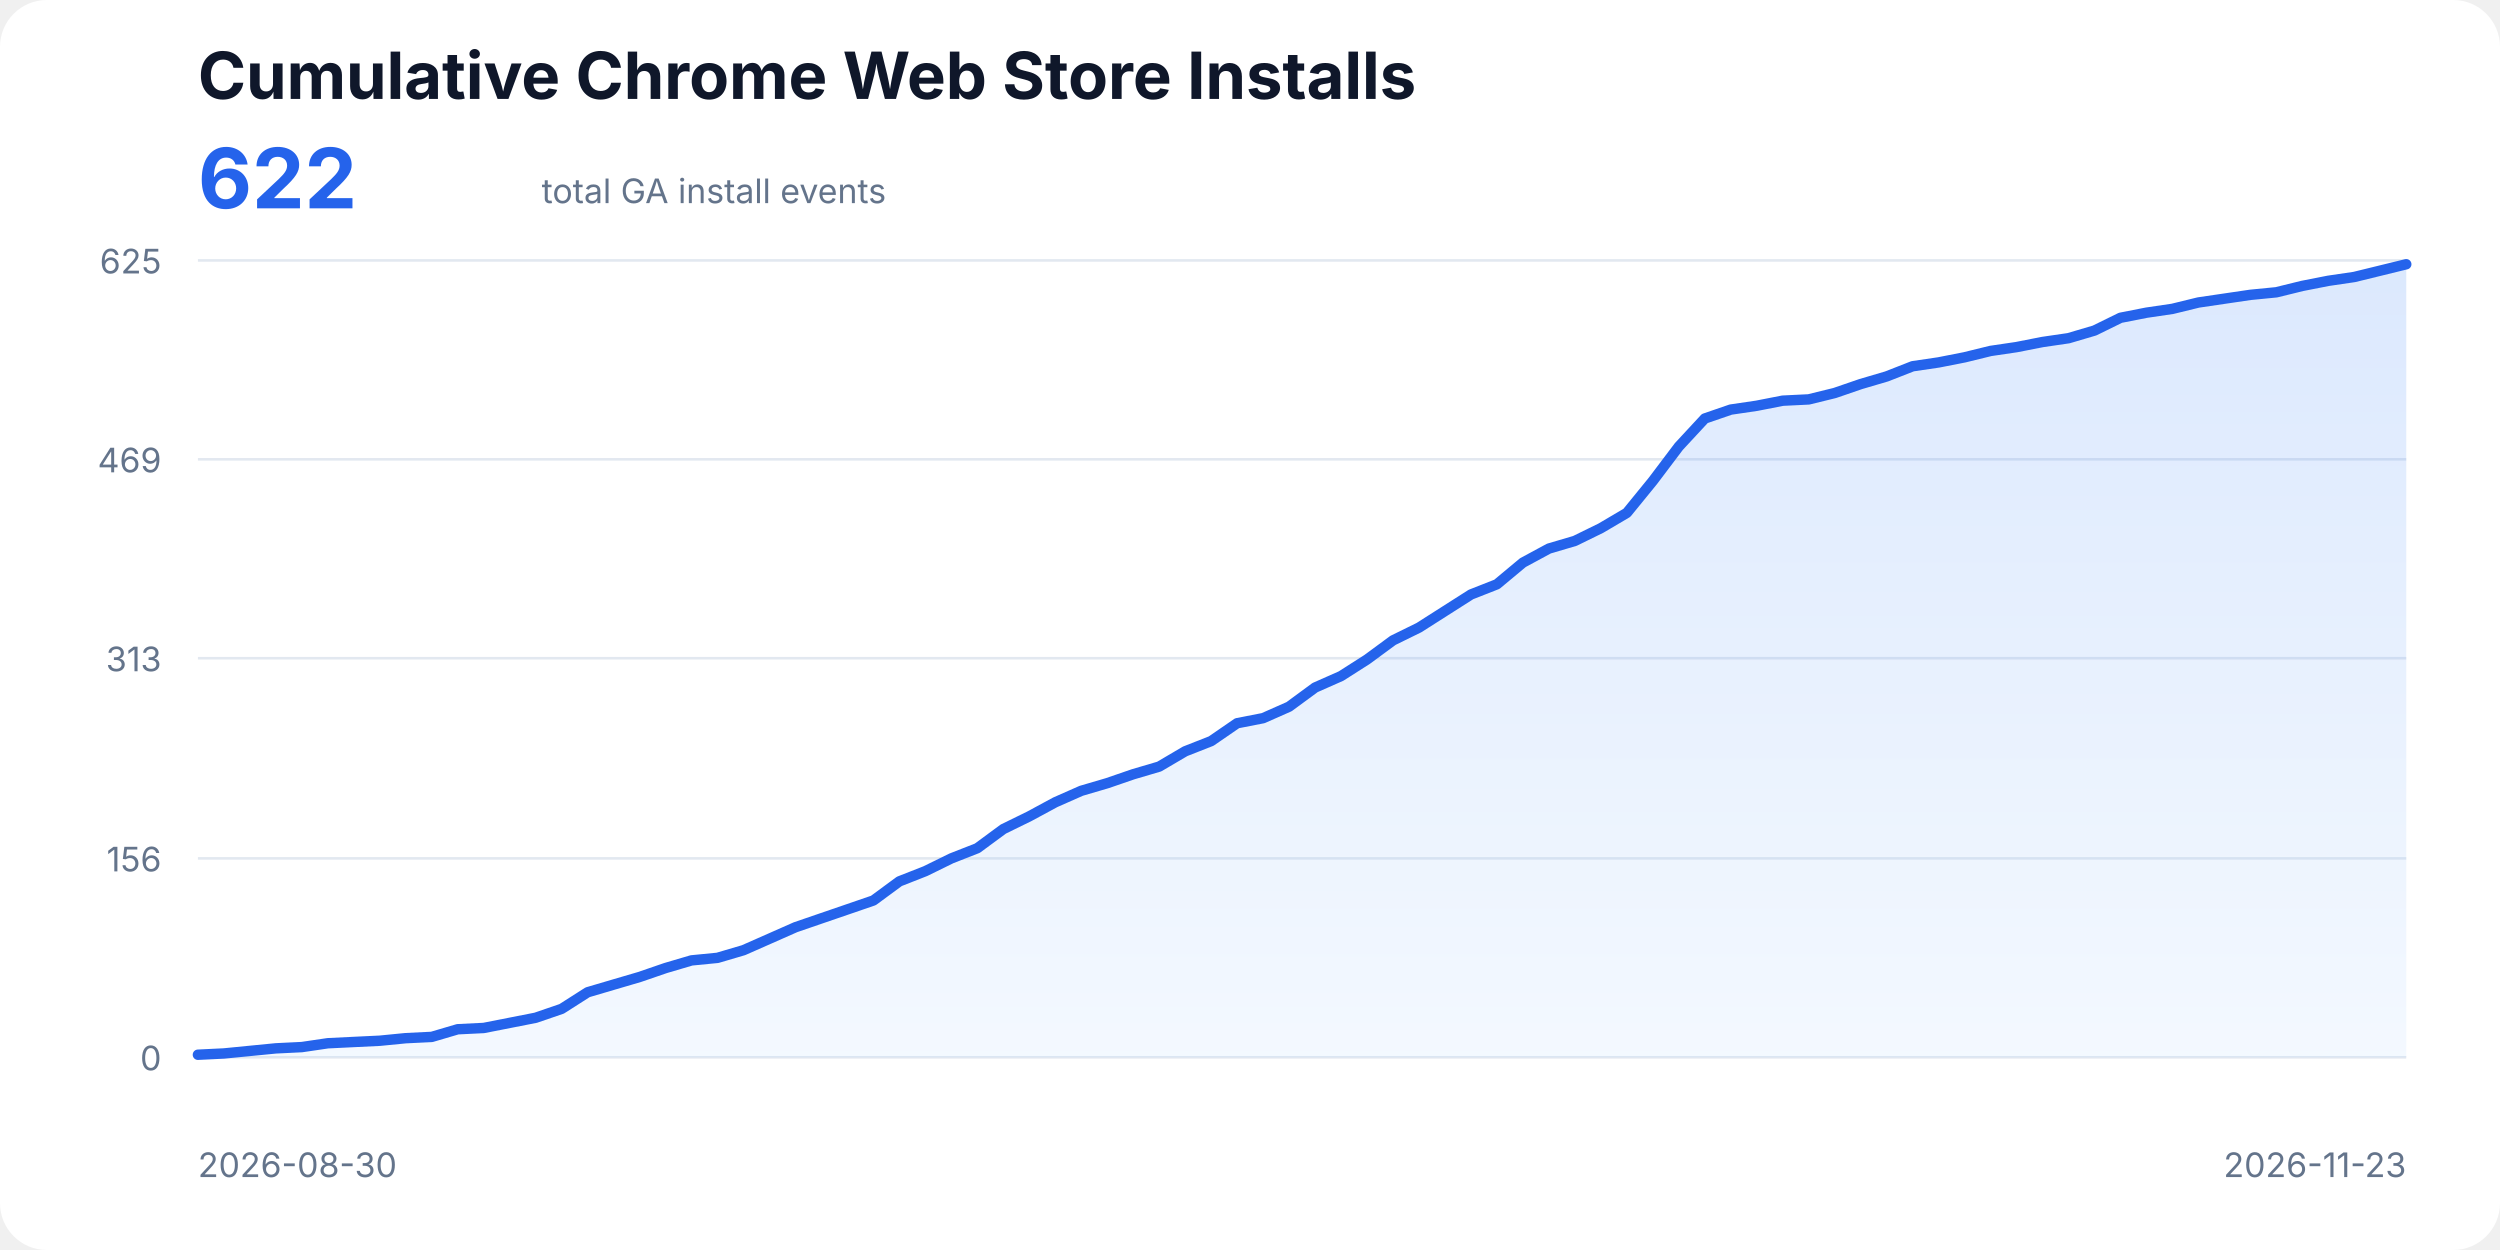
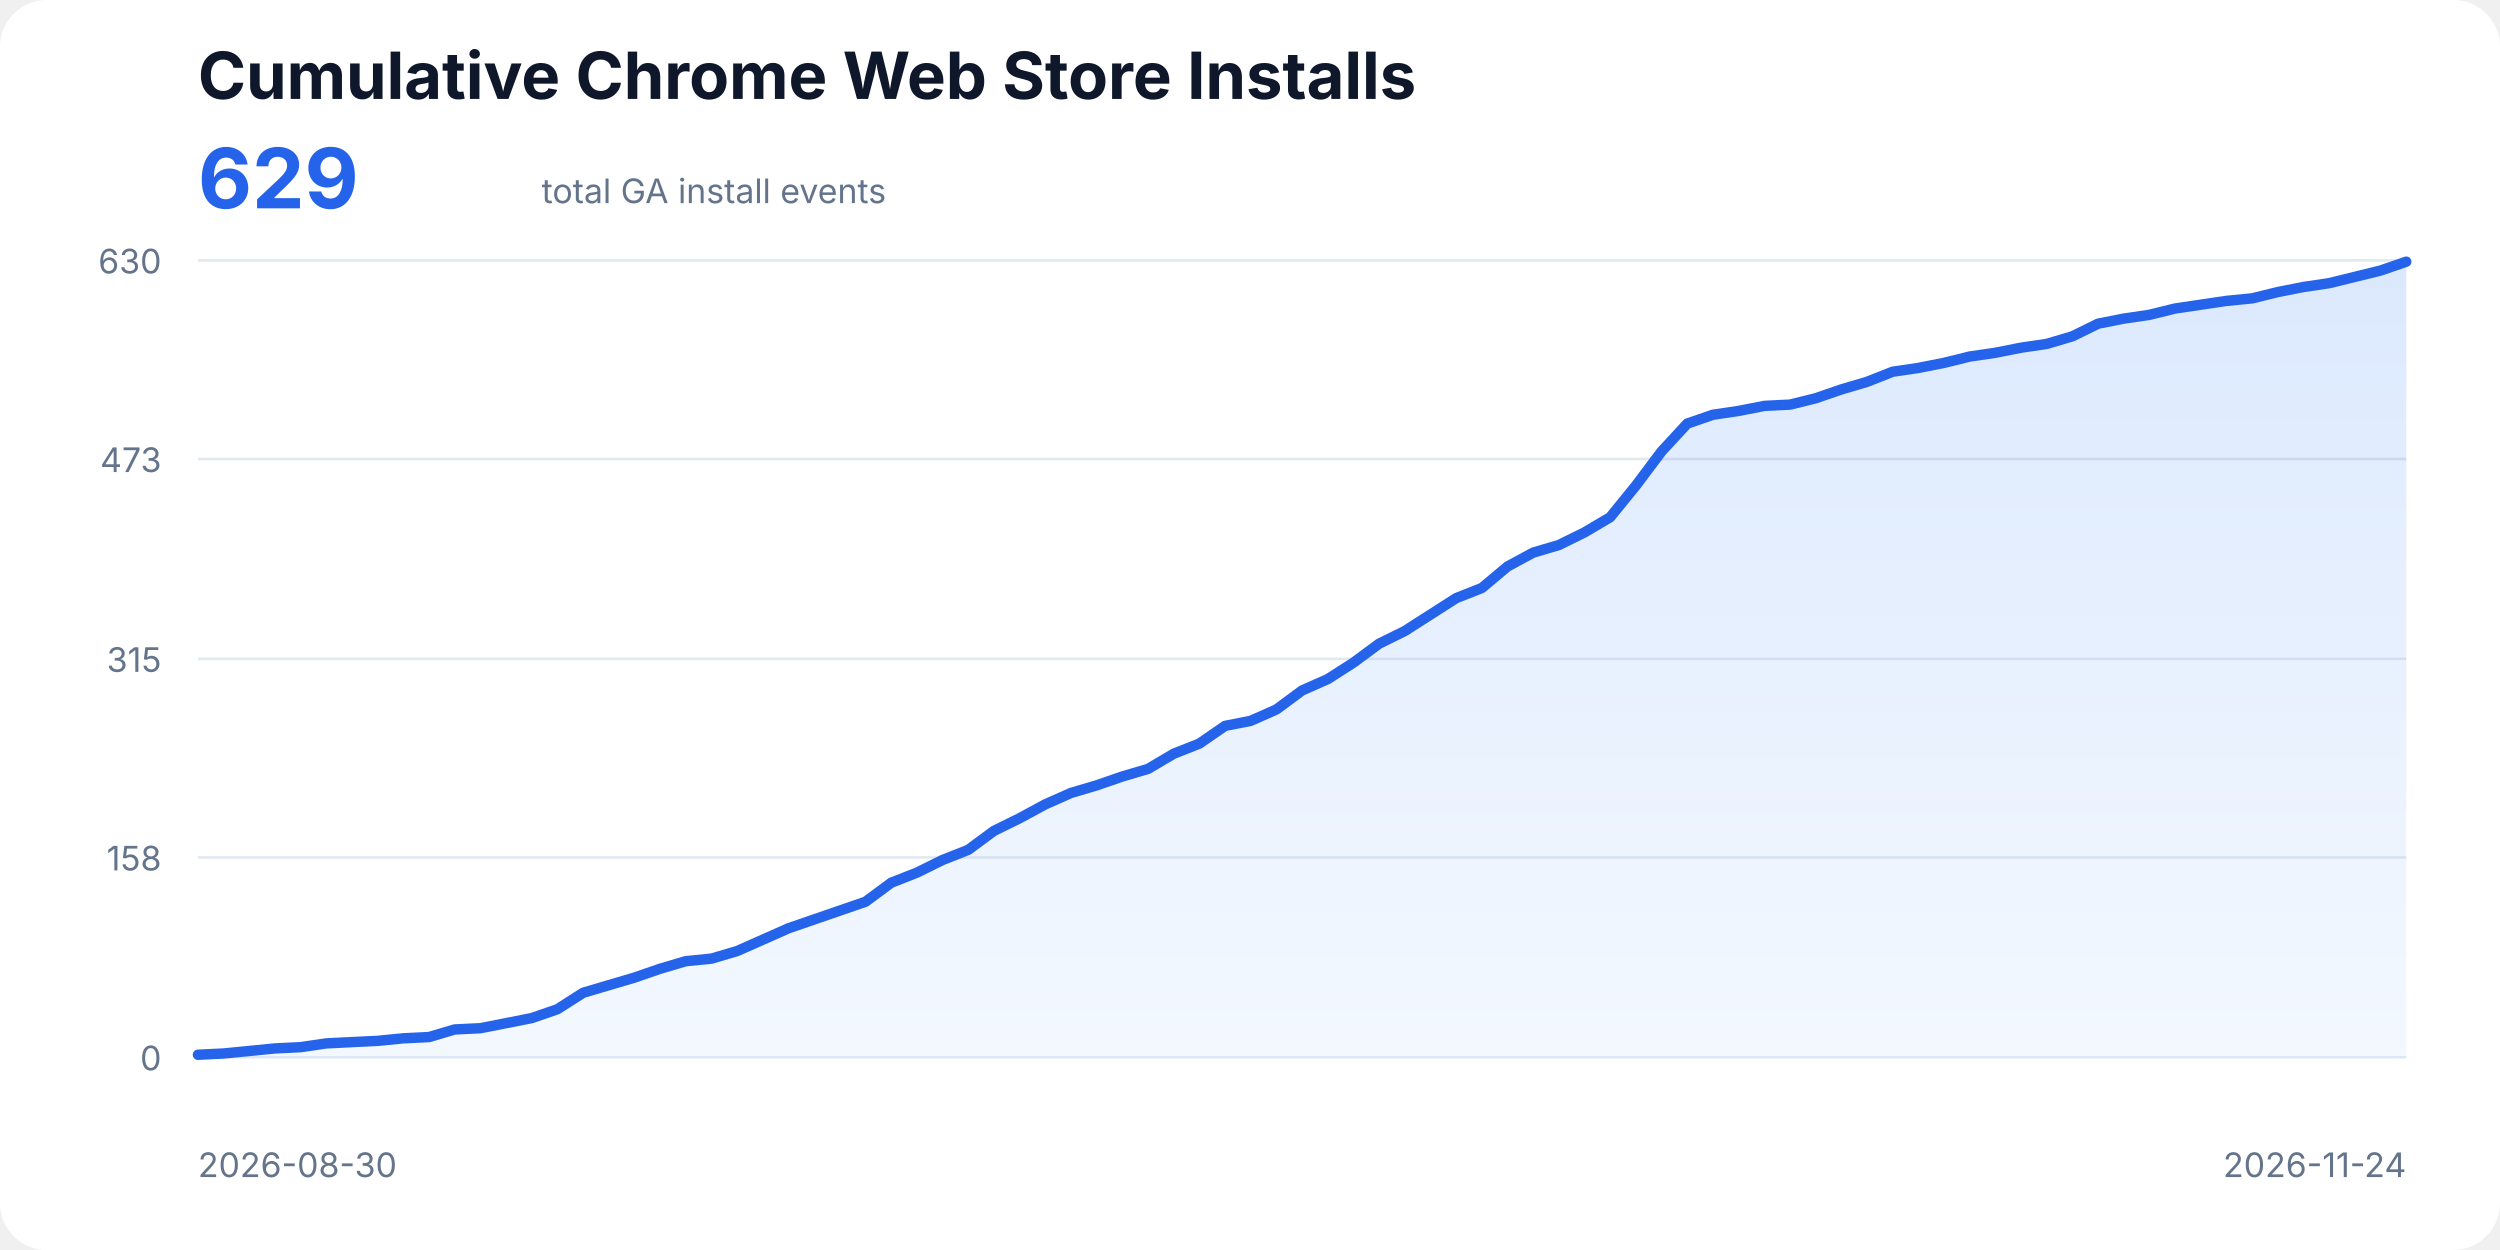
<svg xmlns="http://www.w3.org/2000/svg" width="960" height="480" viewBox="0 0 960 480" role="img" aria-labelledby="title description">
  <style>
    text{font-family:ui-sans-serif,system-ui,-apple-system,BlinkMacSystemFont,"Segoe UI",sans-serif;fill:#0f172a}
    .title{font-size:25px;font-weight:700}.total{font-size:32px;font-weight:700;fill:#2563eb}.subtitle,.axis{font-size:13px;fill:#64748b}
    .line{fill:none;stroke:#2563eb;stroke-width:4;stroke-linecap:round;stroke-linejoin:round}.area{fill:url(#fill);opacity:.18}
  </style>
  <defs>
    <linearGradient id="fill" x1="0" x2="0" y1="0" y2="1">
      <stop offset="0%" stop-color="#3b82f6" />
      <stop offset="100%" stop-color="#bfdbfe" />
    </linearGradient>
  </defs>
  <rect width="100%" height="100%" rx="18" fill="#fff" />
  <text x="76" y="38" class="title">Cumulative Chrome Web Store Installs</text>
-   <text x="76" y="80" class="total">622</text>
+   <text x="76" y="80" class="total">629</text>
  <text x="208" y="78" class="subtitle">total GA install events</text>
  <line x1="76" y1="406.00" x2="924" y2="406.00" stroke="#e2e8f0" />
  <text x="62" y="411" text-anchor="end" class="axis">0</text>
-   <line x1="76" y1="329.62" x2="924" y2="329.62" stroke="#e2e8f0" />
-   <text x="62" y="334.62" text-anchor="end" class="axis">156</text>
-   <line x1="76" y1="252.76" x2="924" y2="252.76" stroke="#e2e8f0" />
-   <text x="62" y="257.76" text-anchor="end" class="axis">313</text>
-   <line x1="76" y1="176.38" x2="924" y2="176.38" stroke="#e2e8f0" />
-   <text x="62" y="181.38" text-anchor="end" class="axis">469</text>
+   <line x1="76" y1="329.26" x2="924" y2="329.26" stroke="#e2e8f0" />
+   <text x="62" y="334.26" text-anchor="end" class="axis">158</text>
+   <line x1="76" y1="253.00" x2="924" y2="253.00" stroke="#e2e8f0" />
+   <text x="62" y="258" text-anchor="end" class="axis">315</text>
+   <line x1="76" y1="176.26" x2="924" y2="176.26" stroke="#e2e8f0" />
+   <text x="62" y="181.26" text-anchor="end" class="axis">473</text>
  <line x1="76" y1="100.00" x2="924" y2="100.00" stroke="#e2e8f0" />
-   <text x="62" y="105" text-anchor="end" class="axis">625</text>
-   <polygon class="area" points="76,406 76.00,405.02 85.98,404.53 95.95,403.55 105.93,402.57 115.91,402.08 125.88,400.61 135.86,400.12 145.84,399.64 155.81,398.66 165.79,398.17 175.76,395.23 185.74,394.74 195.72,392.78 205.69,390.82 215.67,387.40 225.65,381.03 235.62,378.09 245.60,375.16 255.58,371.73 265.55,368.79 275.53,367.81 285.51,364.87 295.48,360.47 305.46,356.06 315.44,352.63 325.41,349.21 335.39,345.78 345.36,338.44 355.34,334.52 365.32,329.62 375.29,325.71 385.27,318.36 395.25,313.47 405.22,308.08 415.20,303.67 425.18,300.74 435.15,297.31 445.13,294.37 455.11,288.50 465.08,284.58 475.06,277.72 485.04,275.77 495.01,271.36 504.99,264.02 514.96,259.61 524.94,253.24 534.92,245.90 544.89,241.00 554.87,234.64 564.85,228.28 574.82,224.36 584.80,216.04 594.78,210.65 604.75,207.71 614.73,202.82 624.71,196.94 634.68,184.70 644.66,171.48 654.64,160.71 664.61,157.28 674.59,155.81 684.56,153.86 694.54,153.37 704.52,150.92 714.49,147.49 724.47,144.55 734.45,140.64 744.42,139.17 754.40,137.21 764.38,134.76 774.35,133.29 784.33,131.33 794.31,129.87 804.28,126.93 814.26,122.03 824.24,120.07 834.21,118.60 844.19,116.16 854.16,114.69 864.14,113.22 874.12,112.24 884.09,109.79 894.07,107.83 904.05,106.36 914.02,103.92 924.00,101.47 924,406" />
-   <polyline class="line" points="76.00,405.02 85.98,404.53 95.95,403.55 105.93,402.57 115.91,402.08 125.88,400.61 135.86,400.12 145.84,399.64 155.81,398.66 165.79,398.17 175.76,395.23 185.74,394.74 195.72,392.78 205.69,390.82 215.67,387.40 225.65,381.03 235.62,378.09 245.60,375.16 255.58,371.73 265.55,368.79 275.53,367.81 285.51,364.87 295.48,360.47 305.46,356.06 315.44,352.63 325.41,349.21 335.39,345.78 345.36,338.44 355.34,334.52 365.32,329.62 375.29,325.71 385.27,318.36 395.25,313.47 405.22,308.08 415.20,303.67 425.18,300.74 435.15,297.31 445.13,294.37 455.11,288.50 465.08,284.58 475.06,277.72 485.04,275.77 495.01,271.36 504.99,264.02 514.96,259.61 524.94,253.24 534.92,245.90 544.89,241.00 554.87,234.64 564.85,228.28 574.82,224.36 584.80,216.04 594.78,210.65 604.75,207.71 614.73,202.82 624.71,196.94 634.68,184.70 644.66,171.48 654.64,160.71 664.61,157.28 674.59,155.81 684.56,153.86 694.54,153.37 704.52,150.92 714.49,147.49 724.47,144.55 734.45,140.64 744.42,139.17 754.40,137.21 764.38,134.76 774.35,133.29 784.33,131.33 794.31,129.87 804.28,126.93 814.26,122.03 824.24,120.07 834.21,118.60 844.19,116.16 854.16,114.69 864.14,113.22 874.12,112.24 884.09,109.79 894.07,107.83 904.05,106.36 914.02,103.92 924.00,101.47" />
+   <text x="62" y="105" text-anchor="end" class="axis">630</text>
+   <polygon class="area" points="76,406 76.00,405.03 85.86,404.54 95.72,403.57 105.58,402.60 115.44,402.11 125.30,400.66 135.16,400.17 145.02,399.69 154.88,398.71 164.74,398.23 174.60,395.31 184.47,394.83 194.33,392.89 204.19,390.94 214.05,387.54 223.91,381.23 233.77,378.31 243.63,375.40 253.49,372.00 263.35,369.09 273.21,368.11 283.07,365.20 292.93,360.83 302.79,356.46 312.65,353.06 322.51,349.66 332.37,346.26 342.23,338.97 352.09,335.09 361.95,330.23 371.81,326.34 381.67,319.06 391.53,314.20 401.40,308.86 411.26,304.49 421.12,301.57 430.98,298.17 440.84,295.26 450.70,289.43 460.56,285.54 470.42,278.74 480.28,276.80 490.14,272.43 500.00,265.14 509.86,260.77 519.72,254.46 529.58,247.17 539.44,242.31 549.30,236.00 559.16,229.69 569.02,225.80 578.88,217.54 588.74,212.20 598.60,209.29 608.47,204.43 618.33,198.60 628.19,186.46 638.05,173.34 647.91,162.66 657.77,159.26 667.63,157.80 677.49,155.86 687.35,155.37 697.21,152.94 707.07,149.54 716.93,146.63 726.79,142.74 736.65,141.29 746.51,139.34 756.37,136.91 766.23,135.46 776.09,133.51 785.95,132.06 795.81,129.14 805.67,124.29 815.53,122.34 825.40,120.89 835.26,118.46 845.12,117.00 854.98,115.54 864.84,114.57 874.70,112.14 884.56,110.20 894.42,108.74 904.28,106.31 914.14,103.89 924.00,100.49 924,406" />
+   <polyline class="line" points="76.00,405.03 85.86,404.54 95.72,403.57 105.58,402.60 115.44,402.11 125.30,400.66 135.16,400.17 145.02,399.69 154.88,398.71 164.74,398.23 174.60,395.31 184.47,394.83 194.33,392.89 204.19,390.94 214.05,387.54 223.91,381.23 233.77,378.31 243.63,375.40 253.49,372.00 263.35,369.09 273.21,368.11 283.07,365.20 292.93,360.83 302.79,356.46 312.65,353.06 322.51,349.66 332.37,346.26 342.23,338.97 352.09,335.09 361.95,330.23 371.81,326.34 381.67,319.06 391.53,314.20 401.40,308.86 411.26,304.49 421.12,301.57 430.98,298.17 440.84,295.26 450.70,289.43 460.56,285.54 470.42,278.74 480.28,276.80 490.14,272.43 500.00,265.14 509.86,260.77 519.72,254.46 529.58,247.17 539.44,242.31 549.30,236.00 559.16,229.69 569.02,225.80 578.88,217.54 588.74,212.20 598.60,209.29 608.47,204.43 618.33,198.60 628.19,186.46 638.05,173.34 647.91,162.66 657.77,159.26 667.63,157.80 677.49,155.86 687.35,155.37 697.21,152.94 707.07,149.54 716.93,146.63 726.79,142.74 736.65,141.29 746.51,139.34 756.37,136.91 766.23,135.46 776.09,133.51 785.95,132.06 795.81,129.14 805.67,124.29 815.53,122.34 825.40,120.89 835.26,118.46 845.12,117.00 854.98,115.54 864.84,114.57 874.70,112.14 884.56,110.20 894.42,108.74 904.28,106.31 914.14,103.89 924.00,100.49" />
  <text x="76" y="452" class="axis">2026-08-30</text>
-   <text x="924" y="452" text-anchor="end" class="axis">2026-11-23</text>
+   <text x="924" y="452" text-anchor="end" class="axis">2026-11-24</text>
</svg>
